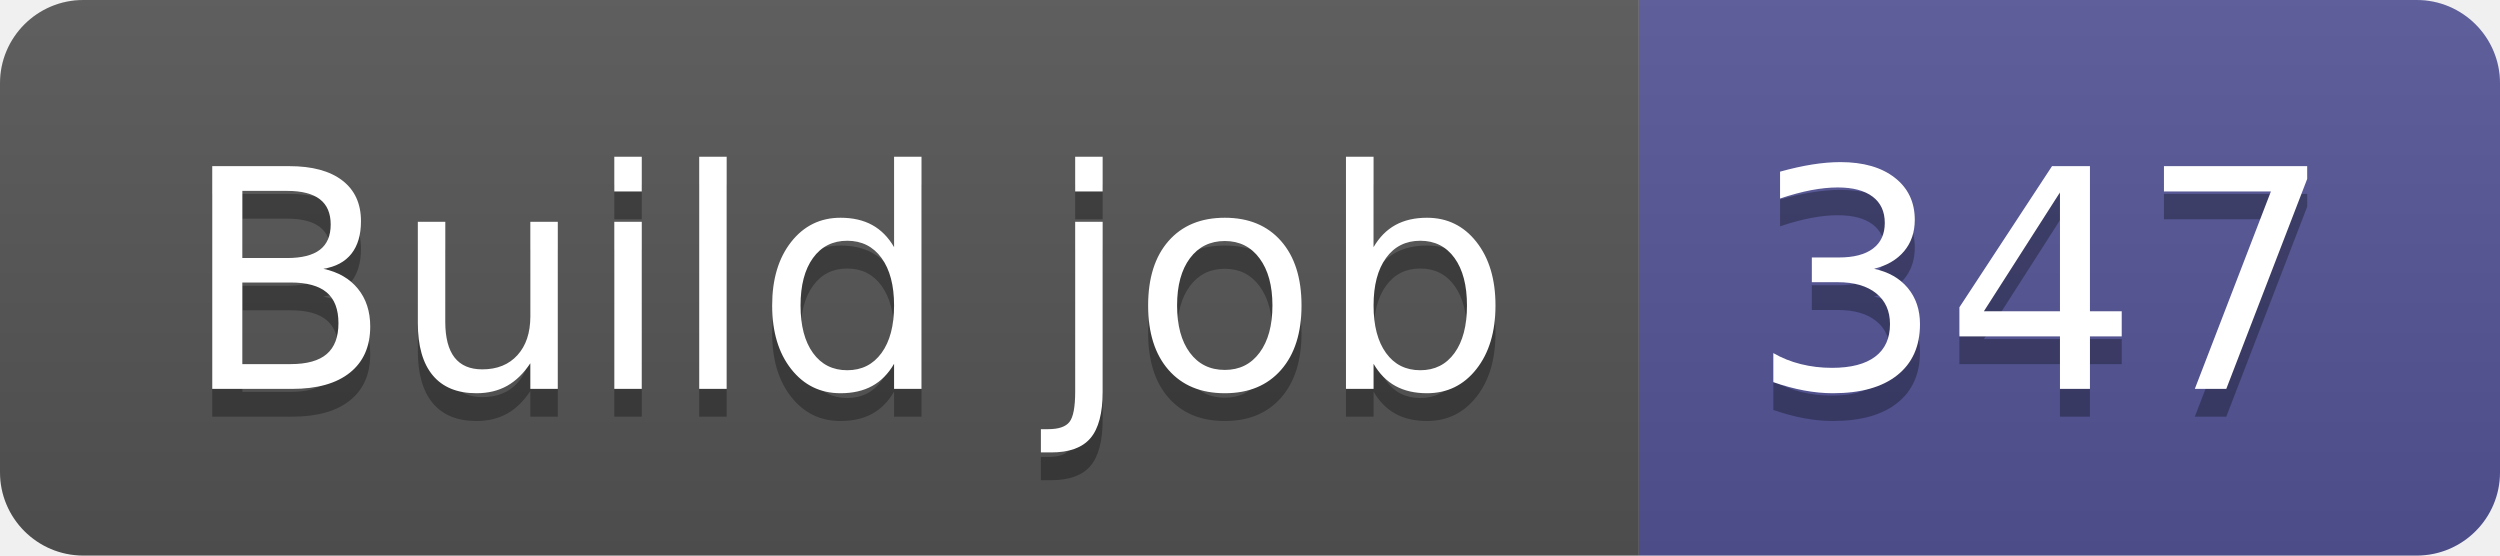
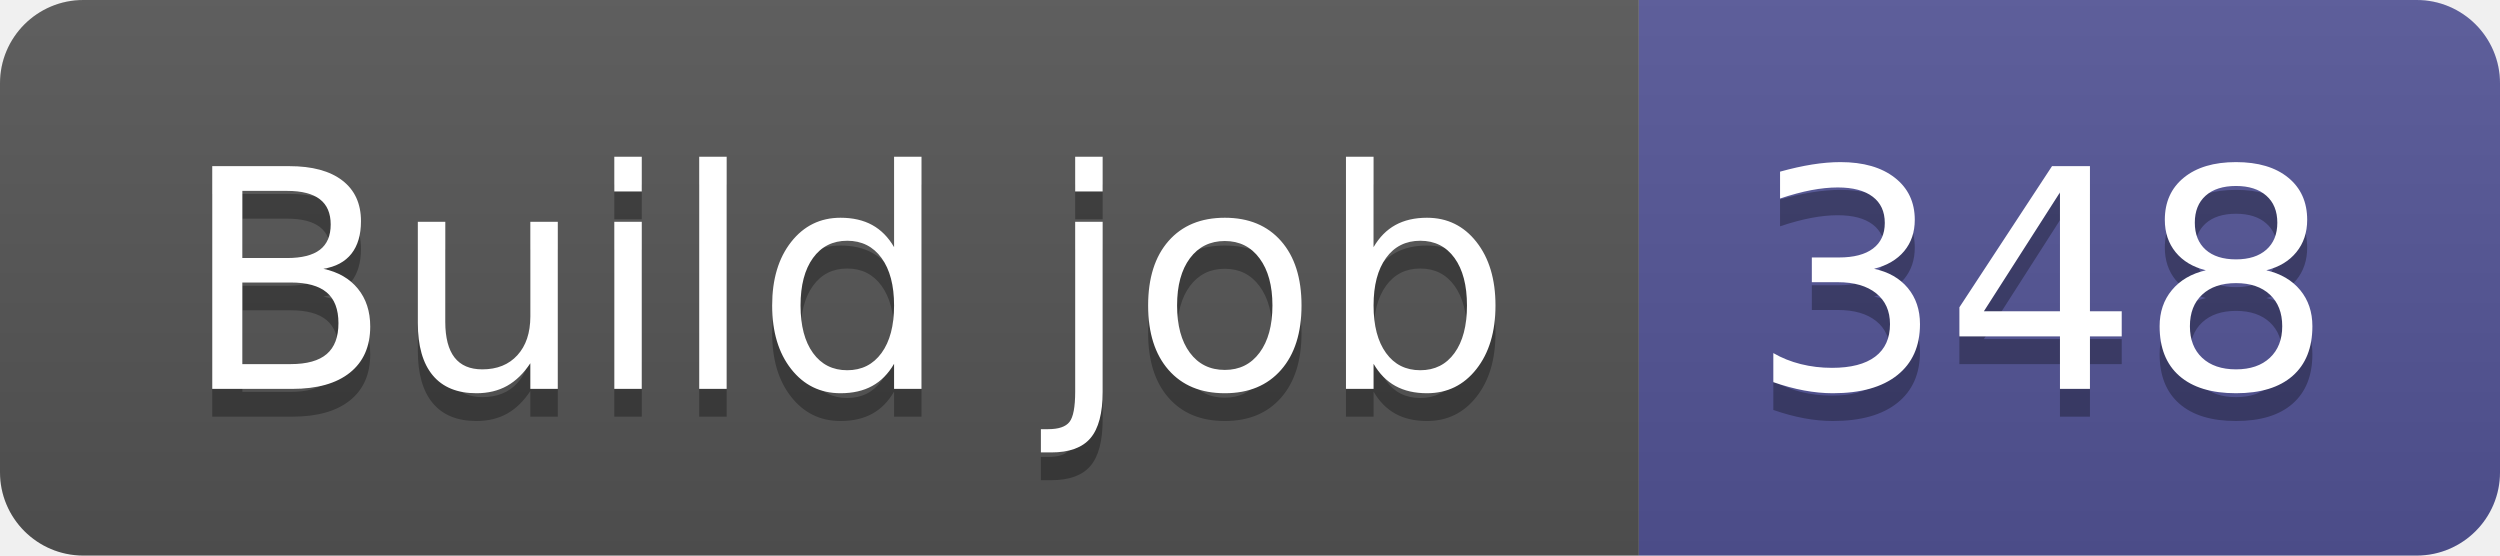
- <svg xmlns="http://www.w3.org/2000/svg" width="90" height="20" role="img" aria-label="Build job: 347">
+ <svg xmlns="http://www.w3.org/2000/svg" width="90" height="20" role="img" aria-label="Build job: 348">
  <linearGradient id="s" x2="0" y2="100%">
    <stop offset="0" stop-color="#bbb" stop-opacity=".1" />
    <stop offset="1" stop-opacity=".1" />
  </linearGradient>
  <clipPath id="r">
    <rect width="90" height="20" rx="3" fill="#fff" />
  </clipPath>
  <g clip-path="url(#r)">
    <rect width="59" height="20" fill="#555" />
    <rect x="59" width="31" height="20" fill="#535597" />
    <rect width="90" height="20" fill="url(#s)" />
  </g>
  <g fill="#fff" text-anchor="middle" font-family="Verdana,Geneva,DejaVu Sans,sans-serif" text-rendering="geometricPrecision" font-size="110">
    <text aria-hidden="true" x="305" y="150" fill="#010101" fill-opacity=".3" transform="scale(.1)" textLength="490">Build job</text>
    <text x="305" y="140" transform="scale(.1)" fill="#fff" textLength="490">Build job</text>
-     <text aria-hidden="true" x="735" y="150" fill="#010101" fill-opacity=".3" transform="scale(.1)" textLength="210">347</text>
-     <text x="735" y="140" transform="scale(.1)" fill="#fff" textLength="210">347</text>
+     <text aria-hidden="true" x="735" y="150" fill="#010101" fill-opacity=".3" transform="scale(.1)" textLength="210">348</text>
+     <text x="735" y="140" transform="scale(.1)" fill="#fff" textLength="210">348</text>
  </g>
</svg>
